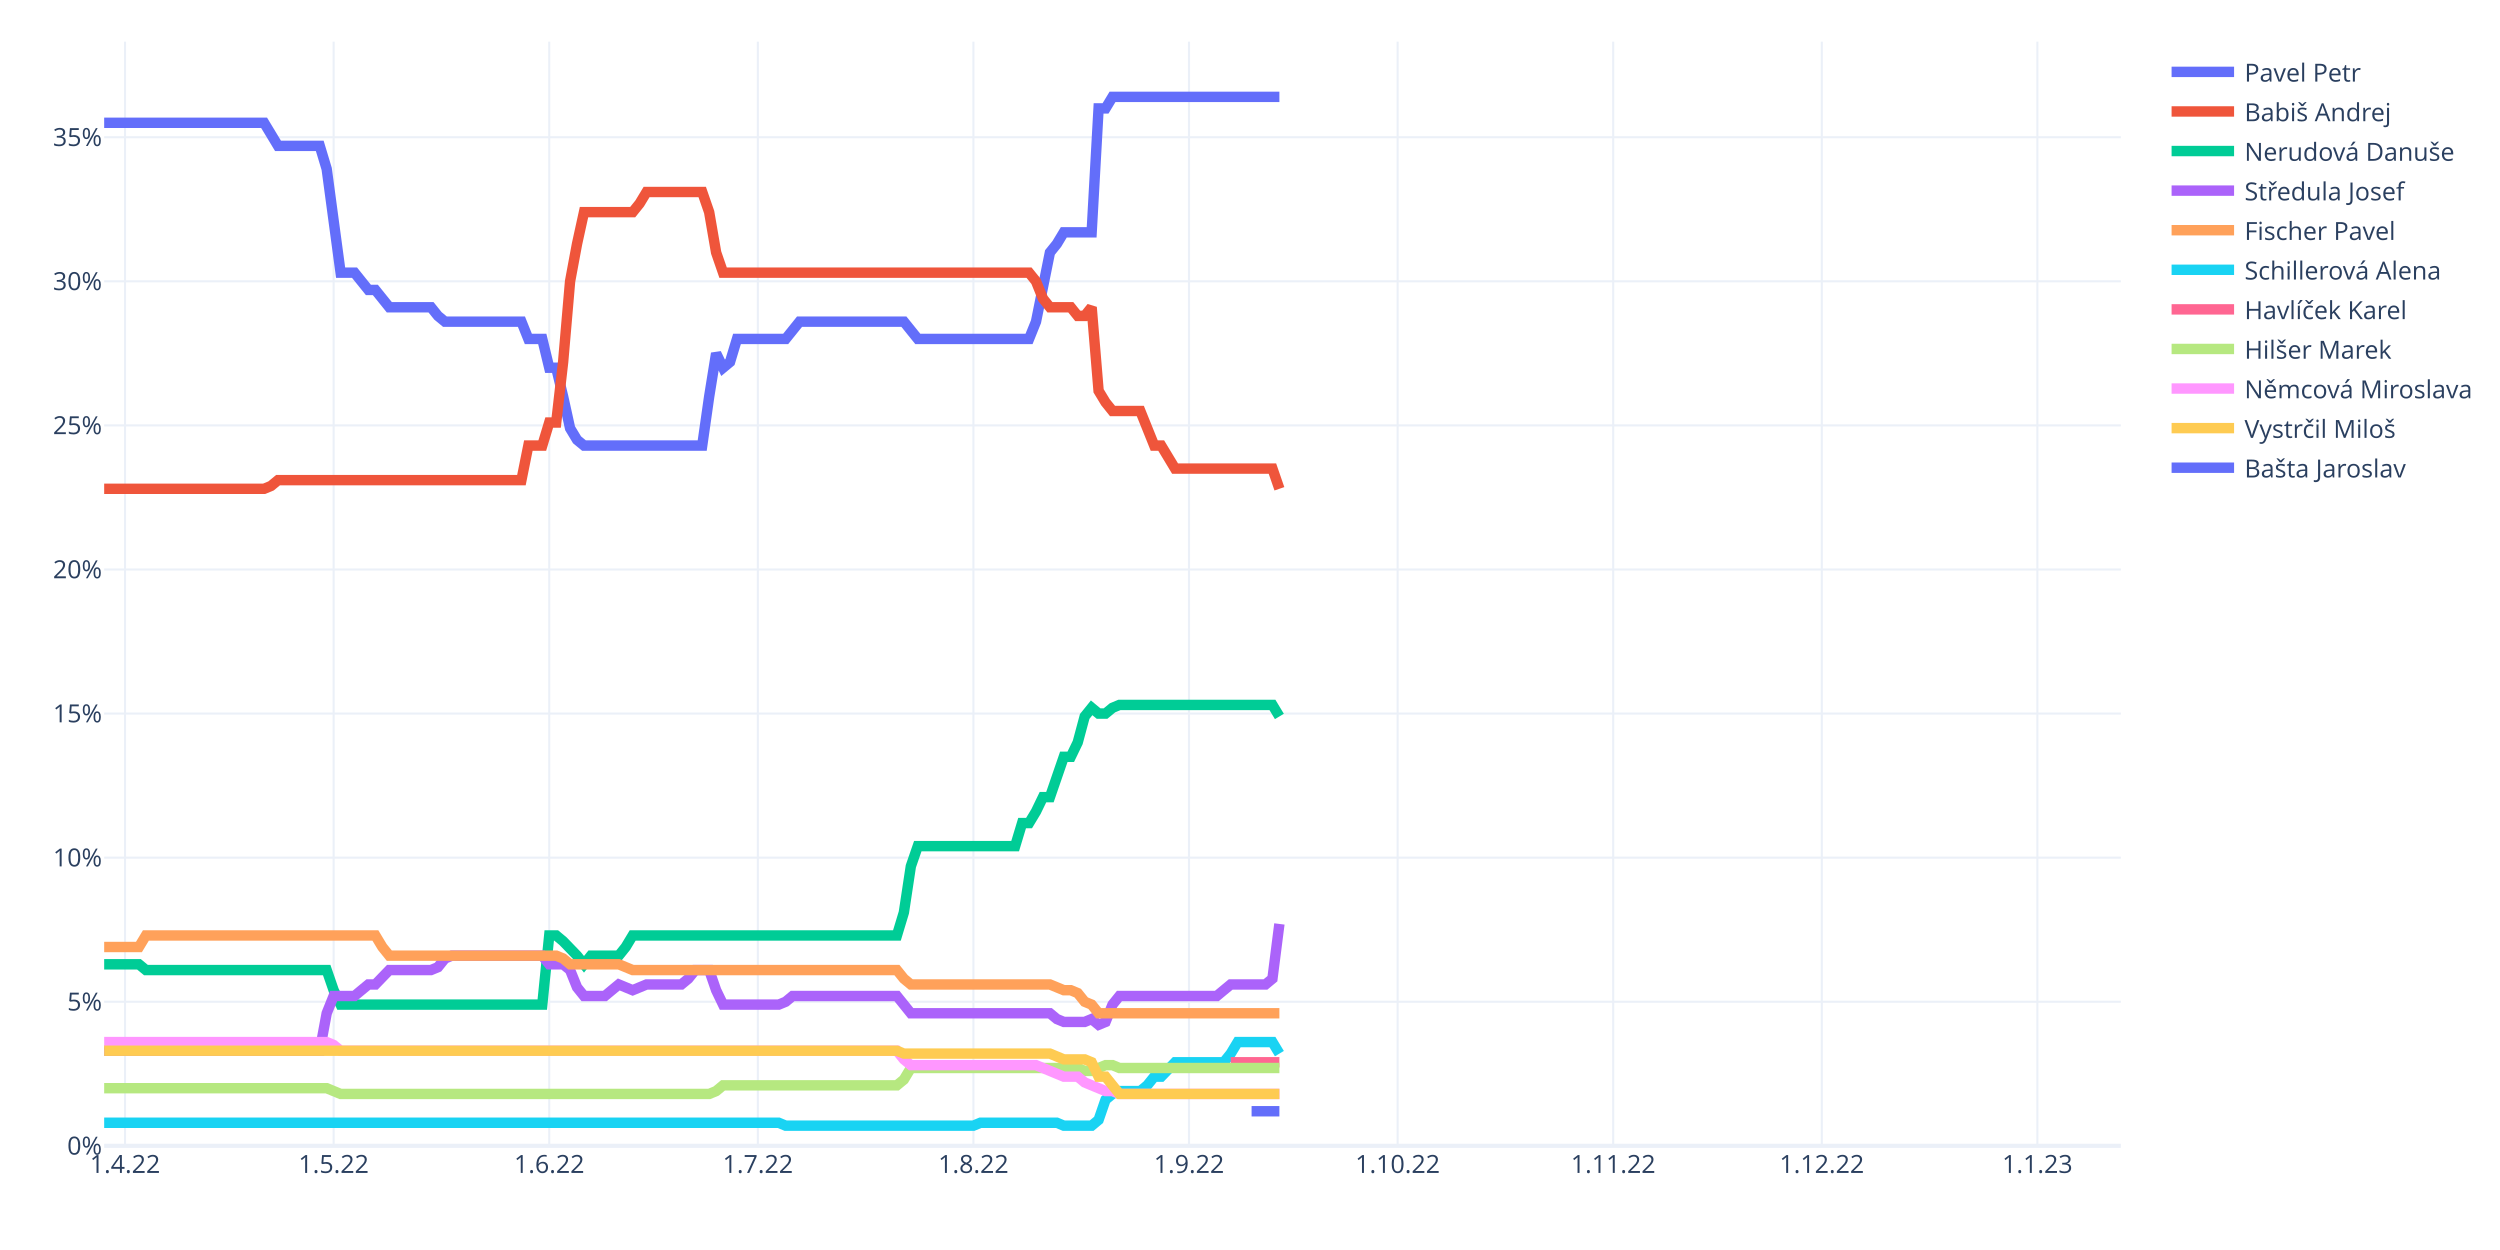
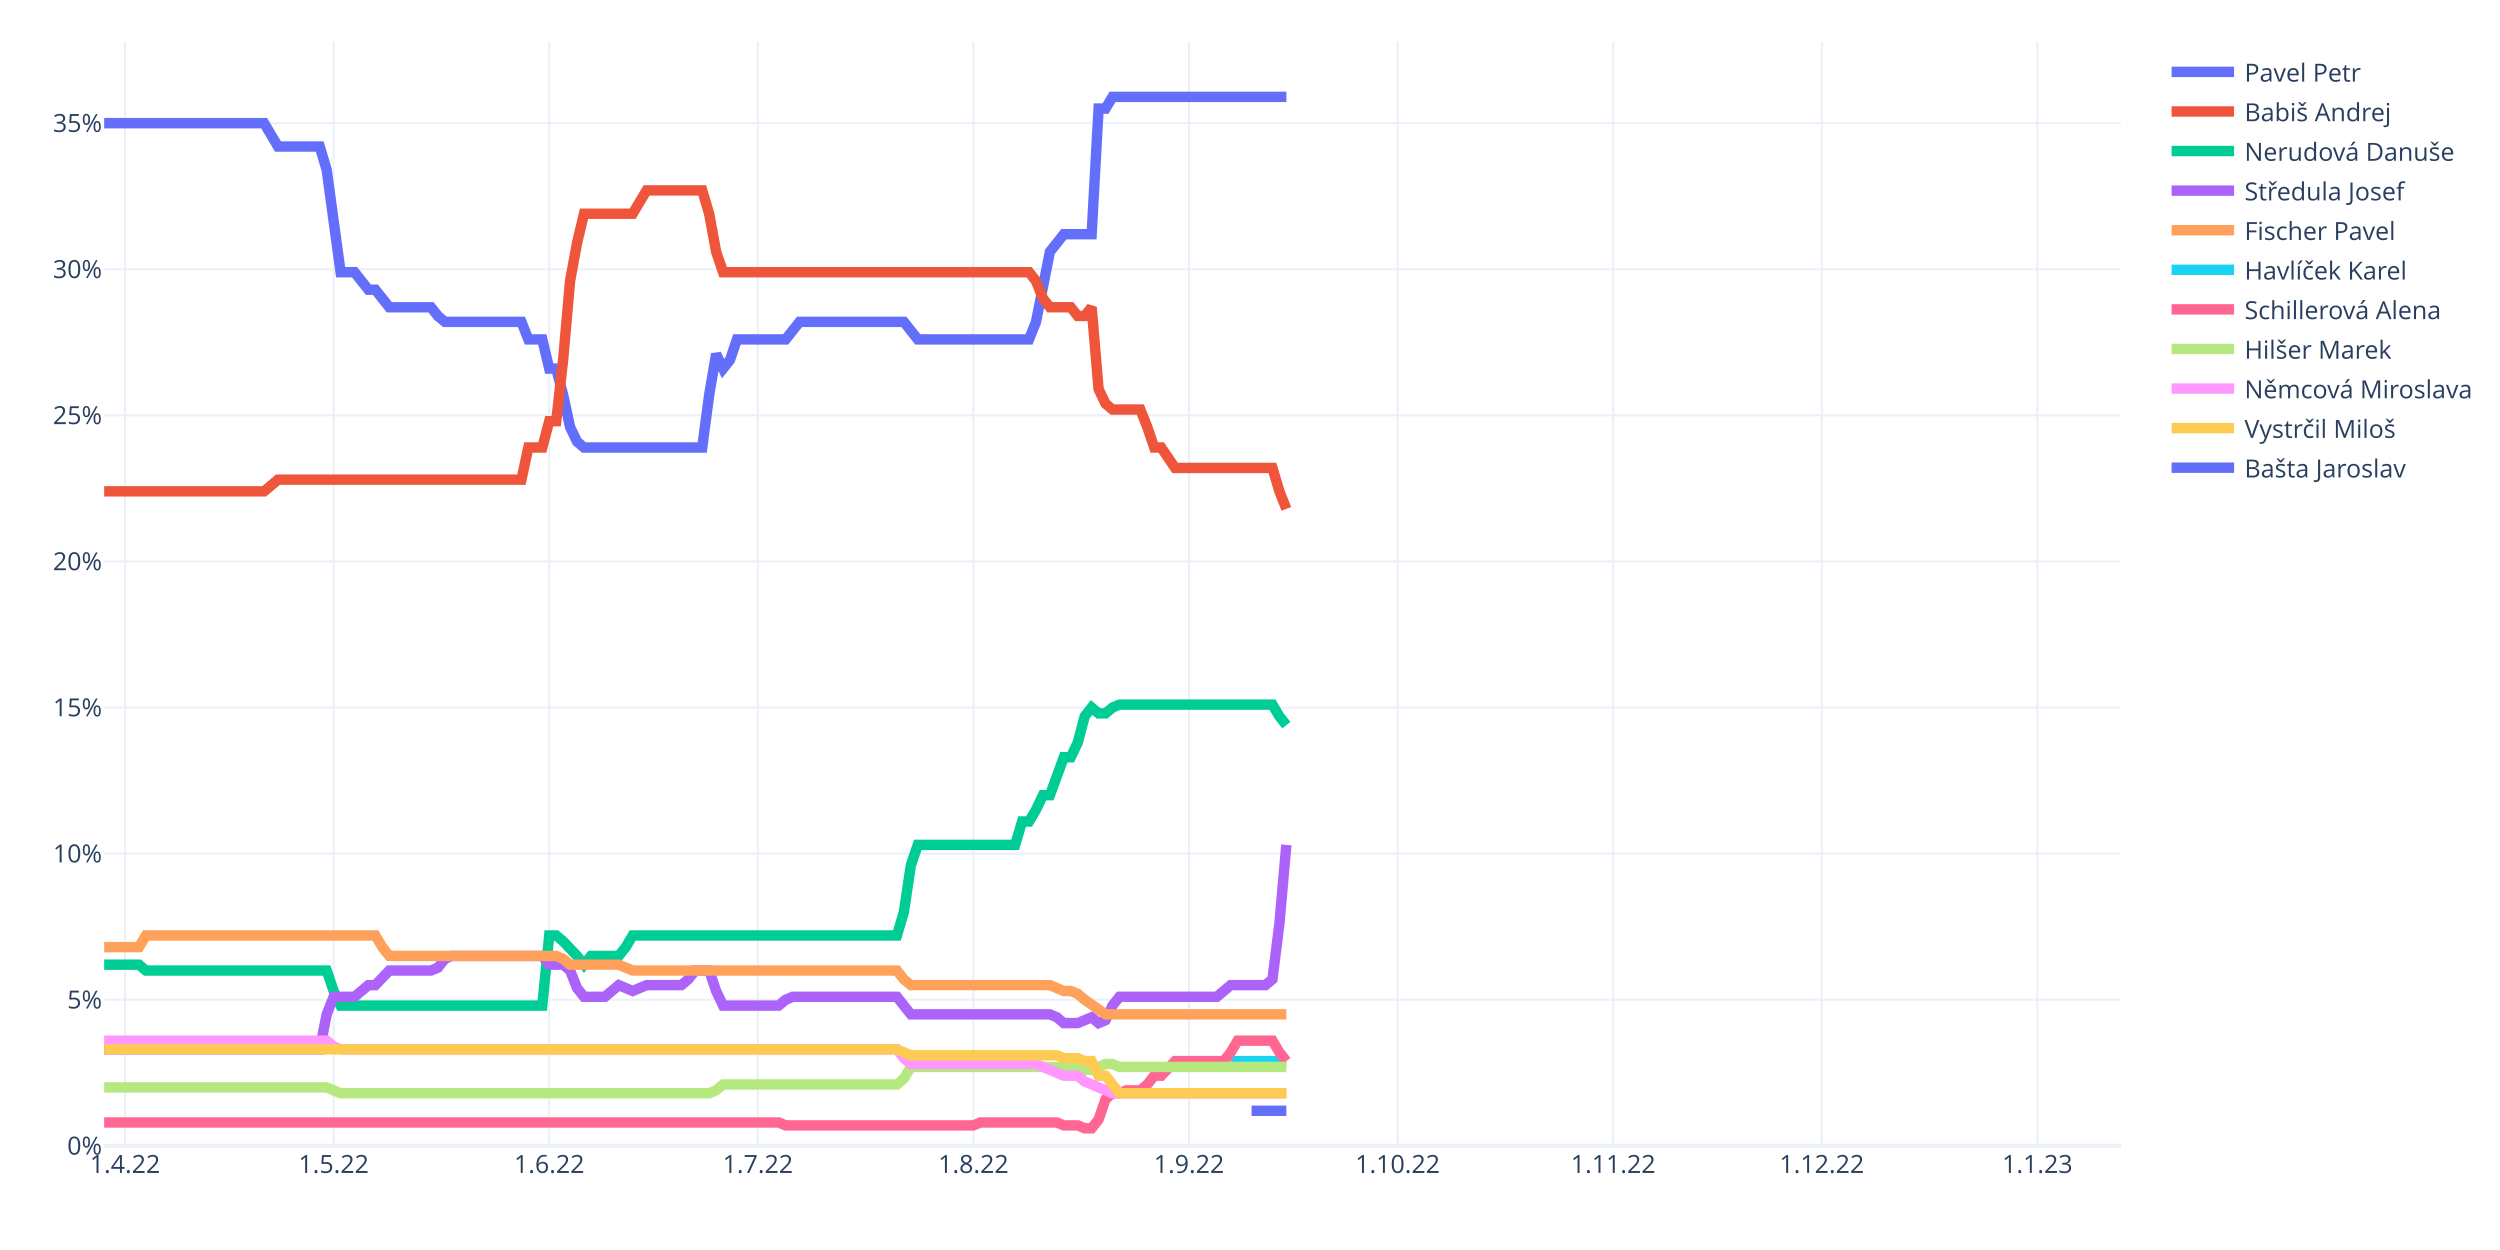
<svg xmlns="http://www.w3.org/2000/svg" class="main-svg" width="1200" height="600" style="" viewBox="0 0 1200 600">
  <rect x="0" y="0" width="1200" height="600" style="fill: rgb(255, 255, 255); fill-opacity: 1;" />
-   <defs id="defs-ff381e">
+   <defs id="defs-f994ec">
    <g class="clips">
-       <clipPath id="clipff381exyplot" class="plotclip">
+       <clipPath id="clipf994ecxyplot" class="plotclip">
        <rect width="968" height="530" />
      </clipPath>
-       <clipPath class="axesclip" id="clipff381ex">
+       <clipPath class="axesclip" id="clipf994ecx">
        <rect x="50" y="0" width="968" height="600" />
      </clipPath>
-       <clipPath class="axesclip" id="clipff381ey">
+       <clipPath class="axesclip" id="clipf994ecy">
        <rect x="0" y="20" width="1200" height="530" />
      </clipPath>
-       <clipPath class="axesclip" id="clipff381exy">
+       <clipPath class="axesclip" id="clipf994ecxy">
        <rect x="50" y="20" width="968" height="530" />
      </clipPath>
    </g>
    <g class="gradients" />
    <g class="patterns" />
  </defs>
  <g class="bglayer" />
  <g class="layer-below">
    <g class="imagelayer" />
    <g class="shapelayer" />
  </g>
  <g class="cartesianlayer">
    <g class="subplot xy">
      <g class="layer-subplot">
        <g class="shapelayer" />
        <g class="imagelayer" />
      </g>
      <g class="minor-gridlayer">
        <g class="x" />
        <g class="y" />
      </g>
      <g class="gridlayer">
        <g class="x">
          <path class="xgrid crisp" transform="translate(60.01,0)" d="M0,20v530" style="stroke: rgb(235, 240, 248); stroke-opacity: 1; stroke-width: 1px;" />
          <path class="xgrid crisp" transform="translate(160.15,0)" d="M0,20v530" style="stroke: rgb(235, 240, 248); stroke-opacity: 1; stroke-width: 1px;" />
          <path class="xgrid crisp" transform="translate(263.63,0)" d="M0,20v530" style="stroke: rgb(235, 240, 248); stroke-opacity: 1; stroke-width: 1px;" />
          <path class="xgrid crisp" transform="translate(363.77,0)" d="M0,20v530" style="stroke: rgb(235, 240, 248); stroke-opacity: 1; stroke-width: 1px;" />
          <path class="xgrid crisp" transform="translate(467.24,0)" d="M0,20v530" style="stroke: rgb(235, 240, 248); stroke-opacity: 1; stroke-width: 1px;" />
          <path class="xgrid crisp" transform="translate(570.72,0)" d="M0,20v530" style="stroke: rgb(235, 240, 248); stroke-opacity: 1; stroke-width: 1px;" />
          <path class="xgrid crisp" transform="translate(670.86,0)" d="M0,20v530" style="stroke: rgb(235, 240, 248); stroke-opacity: 1; stroke-width: 1px;" />
          <path class="xgrid crisp" transform="translate(774.33,0)" d="M0,20v530" style="stroke: rgb(235, 240, 248); stroke-opacity: 1; stroke-width: 1px;" />
          <path class="xgrid crisp" transform="translate(874.47,0)" d="M0,20v530" style="stroke: rgb(235, 240, 248); stroke-opacity: 1; stroke-width: 1px;" />
          <path class="xgrid crisp" transform="translate(977.94,0)" d="M0,20v530" style="stroke: rgb(235, 240, 248); stroke-opacity: 1; stroke-width: 1px;" />
        </g>
        <g class="y">
-           <path class="ygrid crisp" transform="translate(0,480.84)" d="M50,0h968" style="stroke: rgb(235, 240, 248); stroke-opacity: 1; stroke-width: 1px;" />
-           <path class="ygrid crisp" transform="translate(0,411.68)" d="M50,0h968" style="stroke: rgb(235, 240, 248); stroke-opacity: 1; stroke-width: 1px;" />
-           <path class="ygrid crisp" transform="translate(0,342.51)" d="M50,0h968" style="stroke: rgb(235, 240, 248); stroke-opacity: 1; stroke-width: 1px;" />
-           <path class="ygrid crisp" transform="translate(0,273.35)" d="M50,0h968" style="stroke: rgb(235, 240, 248); stroke-opacity: 1; stroke-width: 1px;" />
-           <path class="ygrid crisp" transform="translate(0,204.19)" d="M50,0h968" style="stroke: rgb(235, 240, 248); stroke-opacity: 1; stroke-width: 1px;" />
-           <path class="ygrid crisp" transform="translate(0,135.03)" d="M50,0h968" style="stroke: rgb(235, 240, 248); stroke-opacity: 1; stroke-width: 1px;" />
-           <path class="ygrid crisp" transform="translate(0,65.87)" d="M50,0h968" style="stroke: rgb(235, 240, 248); stroke-opacity: 1; stroke-width: 1px;" />
+           <path class="ygrid crisp" transform="translate(0,479.87)" d="M50,0h968" style="stroke: rgb(235, 240, 248); stroke-opacity: 1; stroke-width: 1px;" />
+           <path class="ygrid crisp" transform="translate(0,409.75)" d="M50,0h968" style="stroke: rgb(235, 240, 248); stroke-opacity: 1; stroke-width: 1px;" />
+           <path class="ygrid crisp" transform="translate(0,339.62)" d="M50,0h968" style="stroke: rgb(235, 240, 248); stroke-opacity: 1; stroke-width: 1px;" />
+           <path class="ygrid crisp" transform="translate(0,269.5)" d="M50,0h968" style="stroke: rgb(235, 240, 248); stroke-opacity: 1; stroke-width: 1px;" />
+           <path class="ygrid crisp" transform="translate(0,199.37)" d="M50,0h968" style="stroke: rgb(235, 240, 248); stroke-opacity: 1; stroke-width: 1px;" />
+           <path class="ygrid crisp" transform="translate(0,129.25)" d="M50,0h968" style="stroke: rgb(235, 240, 248); stroke-opacity: 1; stroke-width: 1px;" />
+           <path class="ygrid crisp" transform="translate(0,59.12)" d="M50,0h968" style="stroke: rgb(235, 240, 248); stroke-opacity: 1; stroke-width: 1px;" />
        </g>
      </g>
      <g class="zerolinelayer">
        <path class="yzl zl crisp" transform="translate(0,550)" d="M50,0h968" style="stroke: rgb(235, 240, 248); stroke-opacity: 1; stroke-width: 2px;" />
      </g>
      <path class="xlines-below" />
      <path class="ylines-below" />
      <g class="overlines-below" />
      <g class="xaxislayer-below" />
      <g class="yaxislayer-below" />
      <g class="overaxes-below" />
-       <g class="plot" transform="translate(50,20)" clip-path="url(#clipff381exyplot)">
+       <g class="plot" transform="translate(50,20)" clip-path="url(#clipf994ecxyplot)">
        <g class="scatterlayer mlayer">
-           <g class="trace scatter trace1ec3e5" style="stroke-miterlimit: 2; opacity: 1;">
-             <g class="fills" />
-             <g class="errorbars" />
-             <g class="lines">
-               <path class="js-line" d="M0,38.95L76.77,38.95L80.11,44.48L83.45,50.02L86.79,50.02L103.48,50.02L106.81,61.08L113.49,110.88L116.83,110.88L120.17,110.88L123.5,115.03L126.84,119.18L130.18,119.18L136.86,127.48L140.19,127.48L156.88,127.48L160.22,131.63L163.56,134.39L166.9,134.39L200.28,134.39L203.61,142.69L210.29,142.69L213.63,156.52L216.97,156.52L220.3,170.36L223.64,185.57L226.98,191.11L230.32,193.87L233.66,193.87L287.06,193.87L290.4,170.36L293.74,149.61L297.08,156.52L300.41,153.76L303.75,142.69L327.12,142.69L330.46,138.54L333.79,134.39L337.13,134.39L383.86,134.39L387.2,138.54L390.54,142.69L393.88,142.69L443.94,142.69L447.28,134.39L453.96,101.2L457.3,97.05L460.63,91.51L463.97,91.51L473.99,91.51L477.32,32.03L480.66,32.03L484,26.5L564.11,26.5" style="vector-effect: non-scaling-stroke; fill: none; stroke: rgb(99, 110, 250); stroke-opacity: 1; stroke-width: 5px; opacity: 1;" />
-             </g>
-             <g class="points" />
-             <g class="text" />
-           </g>
-           <g class="trace scatter traced982cd" style="stroke-miterlimit: 2; opacity: 1;">
-             <g class="fills" />
-             <g class="errorbars" />
-             <g class="lines">
-               <path class="js-line" d="M0,214.62L76.77,214.62L80.11,213.24L83.45,210.47L86.79,210.47L200.28,210.47L203.61,193.87L210.29,193.87L213.63,182.81L216.97,182.81L220.3,153.76L223.64,115.03L226.98,97.05L230.32,81.83L233.66,81.83L253.68,81.83L257.02,77.68L260.36,72.15L263.7,72.15L287.06,72.15L290.4,81.83L293.74,101.2L297.08,110.88L443.94,110.88L447.28,115.03L450.62,123.33L453.96,127.48L463.97,127.48L467.31,131.63L470.65,131.63L473.99,127.48L477.32,167.59L480.66,173.12L484,177.27L487.34,177.27L497.35,177.27L500.69,185.57L504.03,193.87L507.37,193.87L514.04,204.94L517.38,204.94L560.77,204.94L564.11,214.62" style="vector-effect: non-scaling-stroke; fill: none; stroke: rgb(239, 85, 59); stroke-opacity: 1; stroke-width: 5px; opacity: 1;" />
-             </g>
-             <g class="points" />
-             <g class="text" />
-           </g>
-           <g class="trace scatter trace64f66b" style="stroke-miterlimit: 2; opacity: 1;">
-             <g class="fills" />
-             <g class="errorbars" />
-             <g class="lines">
-               <path class="js-line" d="M0,442.86L16.69,442.86L20.03,445.62L106.81,445.62L110.15,455.3L113.49,462.22L116.83,462.22L210.29,462.22L213.63,429.02L216.97,429.02L220.3,431.79L226.98,438.71L230.32,442.86L233.66,438.71L236.99,438.71L247.01,438.71L250.34,434.56L253.68,429.02L257.02,429.02L380.52,429.02L383.86,417.96L387.2,395.83L390.54,386.14L437.27,386.14L440.61,375.08L443.94,375.08L447.28,369.54L450.62,362.63L453.96,362.63L460.63,343.26L463.97,343.26L467.31,336.35L470.65,323.9L473.99,319.75L477.32,322.51L480.66,322.51L484,319.75L487.34,318.36L490.68,318.36L560.77,318.36L564.11,323.9" style="vector-effect: non-scaling-stroke; fill: none; stroke: rgb(0, 204, 150); stroke-opacity: 1; stroke-width: 5px; opacity: 1;" />
-             </g>
-             <g class="points" />
-             <g class="text" />
-           </g>
-           <g class="trace scatter traceab775c" style="stroke-miterlimit: 2; opacity: 1;">
-             <g class="fills" />
-             <g class="errorbars" />
-             <g class="lines">
-               <path class="js-line" d="M0,484.35L103.48,484.35L106.81,466.37L110.15,458.07L113.49,458.07L120.17,458.07L123.5,455.3L126.84,452.54L130.18,452.54L136.86,445.62L140.19,445.62L156.88,445.62L160.22,444.24L163.56,440.09L166.9,438.71L210.29,438.71L213.63,442.86L220.3,442.86L223.64,445.62L226.98,453.92L230.32,458.07L240.33,458.07L243.67,455.3L247.01,452.54L250.34,453.92L253.68,455.3L257.02,453.92L260.36,452.54L263.7,452.54L277.05,452.54L280.39,449.77L283.72,445.62L287.06,445.62L290.4,445.62L293.74,455.3L297.08,462.22L300.41,462.22L323.78,462.22L327.12,460.84L330.46,458.07L333.79,458.07L380.52,458.07L383.86,462.22L387.2,466.37L390.54,466.37L453.96,466.37L457.3,469.14L460.63,470.52L463.97,470.52L470.65,470.52L473.99,469.14L477.32,471.9L480.66,470.52L484,462.22L487.34,458.07L534.07,458.07L537.41,455.3L540.74,452.54L544.08,452.54L557.43,452.54L560.77,449.77L564.11,423.49" style="vector-effect: non-scaling-stroke; fill: none; stroke: rgb(171, 99, 250); stroke-opacity: 1; stroke-width: 5px; opacity: 1;" />
-             </g>
-             <g class="points" />
-             <g class="text" />
-           </g>
-           <g class="trace scatter trace17cedc" style="stroke-miterlimit: 2; opacity: 1;">
-             <g class="fills" />
-             <g class="errorbars" />
-             <g class="lines">
-               <path class="js-line" d="M0,434.56L16.69,434.56L20.03,429.02L130.18,429.02L133.52,434.56L136.86,438.71L140.19,438.71L216.97,438.71L220.3,440.09L223.64,442.86L226.98,442.86L247.01,442.86L250.34,444.24L253.68,445.62L257.02,445.62L380.52,445.62L383.86,449.77L387.2,452.54L390.54,452.54L453.96,452.54L457.3,453.92L460.63,455.3L463.97,455.3L467.31,456.69L470.65,460.84L473.99,462.22L477.32,466.37L564.11,466.37" style="vector-effect: non-scaling-stroke; fill: none; stroke: rgb(255, 161, 90); stroke-opacity: 1; stroke-width: 5px; opacity: 1;" />
-             </g>
-             <g class="points" />
-             <g class="text" />
-           </g>
-           <g class="trace scatter trace65a609" style="stroke-miterlimit: 2; opacity: 1;">
-             <g class="fills" />
-             <g class="errorbars" />
-             <g class="lines">
-               <path class="js-line" d="M0,518.93L323.78,518.93L327.12,520.32L417.24,520.32L420.58,518.93L457.3,518.93L460.63,520.32L473.99,520.32L477.32,517.55L480.66,507.87L484,505.1L487.34,503.72L490.68,503.72L497.35,503.72L500.69,500.95L504.03,496.8L507.37,496.8L514.04,489.89L517.38,489.89L537.41,489.89L540.74,485.74L544.08,480.2L547.42,480.2L560.77,480.2L564.11,485.74" style="vector-effect: non-scaling-stroke; fill: none; stroke: rgb(25, 211, 243); stroke-opacity: 1; stroke-width: 5px; opacity: 1;" />
-             </g>
-             <g class="points" />
-             <g class="text" />
-           </g>
-           <g class="trace scatter traced1f94e" style="stroke-miterlimit: 2; opacity: 1;">
-             <g class="fills" />
-             <g class="errorbars" />
-             <g class="lines">
-               <path class="js-line" d="M540.74,489.89L564.11,489.89" style="vector-effect: non-scaling-stroke; fill: none; stroke: rgb(255, 102, 146); stroke-opacity: 1; stroke-width: 5px; opacity: 1;" />
-             </g>
-             <g class="points" />
-             <g class="text" />
-           </g>
-           <g class="trace scatter traceefbba4" style="stroke-miterlimit: 2; opacity: 1;">
-             <g class="fills" />
-             <g class="errorbars" />
-             <g class="lines">
-               <path class="js-line" d="M0,502.34L106.81,502.34L110.15,503.72L113.49,505.1L116.83,505.1L290.4,505.1L293.74,503.72L297.08,500.95L300.41,500.95L380.52,500.95L383.86,498.19L387.2,492.65L390.54,492.65L467.31,492.65L470.65,494.04L473.99,494.04L477.32,492.65L480.66,491.27L484,491.27L487.34,492.65L490.68,492.65L564.11,492.65" style="vector-effect: non-scaling-stroke; fill: none; stroke: rgb(182, 232, 128); stroke-opacity: 1; stroke-width: 5px; opacity: 1;" />
-             </g>
-             <g class="points" />
-             <g class="text" />
-           </g>
-           <g class="trace scatter trace748f3e" style="stroke-miterlimit: 2; opacity: 1;">
-             <g class="fills" />
-             <g class="errorbars" />
-             <g class="lines">
-               <path class="js-line" d="M0,480.2L106.81,480.2L110.15,481.59L113.49,484.35L116.83,484.35L380.52,484.35L383.86,488.5L387.2,491.27L390.54,491.27L447.28,491.27L450.62,492.65L460.63,496.8L463.97,496.8L467.31,496.8L470.65,499.57L480.66,503.72L484,503.72L487.34,505.1L490.68,505.1L564.11,505.1" style="vector-effect: non-scaling-stroke; fill: none; stroke: rgb(255, 151, 255); stroke-opacity: 1; stroke-width: 5px; opacity: 1;" />
-             </g>
-             <g class="points" />
-             <g class="text" />
-           </g>
-           <g class="trace scatter traced62ce8" style="stroke-miterlimit: 2; opacity: 1;">
-             <g class="fills" />
-             <g class="errorbars" />
-             <g class="lines">
-               <path class="js-line" d="M0,484.35L380.52,484.35L383.86,485.74L453.96,485.74L457.3,487.12L460.63,488.5L463.97,488.5L470.65,488.5L473.99,489.89L477.32,496.8L480.66,496.8L487.34,505.1L490.68,505.1L564.11,505.1" style="vector-effect: non-scaling-stroke; fill: none; stroke: rgb(254, 203, 82); stroke-opacity: 1; stroke-width: 5px; opacity: 1;" />
-             </g>
-             <g class="points" />
-             <g class="text" />
-           </g>
-           <g class="trace scatter trace9a7d80" style="stroke-miterlimit: 2; opacity: 1;">
-             <g class="fills" />
-             <g class="errorbars" />
-             <g class="lines">
-               <path class="js-line" d="M550.76,513.4L564.11,513.4" style="vector-effect: non-scaling-stroke; fill: none; stroke: rgb(99, 110, 250); stroke-opacity: 1; stroke-width: 5px; opacity: 1;" />
+           <g class="trace scatter trace08afc5" style="stroke-miterlimit: 2; opacity: 1;">
+             <g class="fills" />
+             <g class="errorbars" />
+             <g class="lines">
+               <path class="js-line" d="M0,39.12L76.77,39.12L80.11,44.73L83.45,50.34L86.79,50.34L103.48,50.34L106.81,61.56L113.49,110.65L116.83,110.65L120.17,110.65L123.5,114.86L126.84,119.07L130.18,119.07L136.86,127.48L140.19,127.48L156.88,127.48L160.22,131.69L163.56,134.49L166.9,134.49L200.28,134.49L203.61,142.91L210.29,142.91L213.63,156.93L216.97,156.93L220.3,169.56L223.64,184.98L226.98,192L230.32,194.8L233.66,194.8L287.06,194.8L290.4,169.56L293.74,149.92L297.08,156.93L300.41,152.73L303.75,142.91L327.12,142.91L330.46,138.7L333.79,134.49L337.13,134.49L383.86,134.49L387.2,138.7L390.54,142.91L393.88,142.91L443.94,142.91L447.28,134.49L453.96,100.83L457.3,96.63L460.63,92.42L463.97,92.42L473.99,92.42L477.32,32.11L480.66,32.11L484,26.5L567.45,26.5" style="vector-effect: non-scaling-stroke; fill: none; stroke: rgb(99, 110, 250); stroke-opacity: 1; stroke-width: 5px; opacity: 1;" />
+             </g>
+             <g class="points" />
+             <g class="text" />
+           </g>
+           <g class="trace scatter traceb09aa4" style="stroke-miterlimit: 2; opacity: 1;">
+             <g class="fills" />
+             <g class="errorbars" />
+             <g class="lines">
+               <path class="js-line" d="M0,215.84L76.77,215.84L80.11,213.03L83.45,210.23L86.79,210.23L200.28,210.23L203.61,194.8L210.29,194.8L213.63,182.18L216.97,182.18L220.3,152.73L223.64,114.86L226.98,96.63L230.32,82.6L233.66,82.6L253.68,82.6L257.02,76.99L260.36,71.38L263.7,71.38L287.06,71.38L290.4,82.6L293.74,100.83L297.08,110.65L443.94,110.65L447.28,114.86L450.62,123.27L453.96,127.48L463.97,127.48L467.31,131.69L470.65,131.69L473.99,127.48L477.32,166.75L480.66,173.76L484,176.57L487.34,176.57L497.35,176.57L500.69,184.98L504.03,194.8L507.37,194.8L514.04,204.62L517.38,204.62L560.77,204.62L564.11,215.84L567.45,224.25" style="vector-effect: non-scaling-stroke; fill: none; stroke: rgb(239, 85, 59); stroke-opacity: 1; stroke-width: 5px; opacity: 1;" />
+             </g>
+             <g class="points" />
+             <g class="text" />
+           </g>
+           <g class="trace scatter trace5af742" style="stroke-miterlimit: 2; opacity: 1;">
+             <g class="fills" />
+             <g class="errorbars" />
+             <g class="lines">
+               <path class="js-line" d="M0,443.04L16.69,443.04L20.03,445.85L106.81,445.85L110.15,455.67L113.49,462.68L116.83,462.68L210.29,462.68L213.63,429.02L216.97,429.02L220.3,431.82L226.98,438.84L230.32,443.04L233.66,438.84L236.99,438.84L247.01,438.84L250.34,434.63L253.68,429.02L257.02,429.02L380.52,429.02L383.86,417.8L387.2,395.36L390.54,385.54L437.27,385.54L440.61,374.32L443.94,374.32L447.28,368.71L450.62,361.7L453.96,361.7L460.63,343.47L463.97,343.47L467.31,336.45L470.65,323.83L473.99,319.62L477.32,322.43L480.66,322.43L484,319.62L487.34,318.22L490.68,318.22L560.77,318.22L564.11,323.83L567.45,328.04" style="vector-effect: non-scaling-stroke; fill: none; stroke: rgb(0, 204, 150); stroke-opacity: 1; stroke-width: 5px; opacity: 1;" />
+             </g>
+             <g class="points" />
+             <g class="text" />
+           </g>
+           <g class="trace scatter trace0a2c9a" style="stroke-miterlimit: 2; opacity: 1;">
+             <g class="fills" />
+             <g class="errorbars" />
+             <g class="lines">
+               <path class="js-line" d="M0,483.72L103.48,483.72L106.81,466.89L110.15,458.47L113.49,458.47L120.17,458.47L123.5,455.67L126.84,452.86L130.18,452.86L136.86,445.85L140.19,445.85L156.88,445.85L160.22,444.45L163.56,440.24L166.9,438.84L210.29,438.84L213.63,443.04L220.3,443.04L223.64,445.85L226.98,454.26L230.32,458.47L240.33,458.47L243.67,455.67L247.01,452.86L250.34,454.26L253.68,455.67L257.02,454.26L260.36,452.86L263.7,452.86L277.05,452.86L280.39,450.06L283.72,445.85L287.06,445.85L290.4,445.85L293.74,455.67L297.08,462.68L300.41,462.68L323.78,462.68L327.12,459.87L330.46,458.47L333.79,458.47L380.52,458.47L383.86,462.68L387.2,466.89L390.54,466.89L453.96,466.89L457.3,468.29L460.63,471.09L463.97,471.09L467.31,471.09L470.65,469.69L473.99,468.29L477.32,471.09L480.66,469.69L484,462.68L487.34,458.47L490.68,458.47L534.07,458.47L537.41,455.67L540.74,452.86L544.08,452.86L557.43,452.86L560.77,450.06L564.11,423.41L567.45,385.54" style="vector-effect: non-scaling-stroke; fill: none; stroke: rgb(171, 99, 250); stroke-opacity: 1; stroke-width: 5px; opacity: 1;" />
+             </g>
+             <g class="points" />
+             <g class="text" />
+           </g>
+           <g class="trace scatter trace3999e2" style="stroke-miterlimit: 2; opacity: 1;">
+             <g class="fills" />
+             <g class="errorbars" />
+             <g class="lines">
+               <path class="js-line" d="M0,434.63L16.69,434.63L20.03,429.02L130.18,429.02L133.52,434.63L136.86,438.84L140.19,438.84L216.97,438.84L220.3,440.24L223.64,443.04L226.98,443.04L247.01,443.04L250.34,444.45L253.68,445.85L257.02,445.85L380.52,445.85L383.86,450.06L387.2,452.86L390.54,452.86L453.96,452.86L457.3,454.26L460.63,455.67L463.97,455.67L467.31,457.07L470.65,459.87L480.66,466.89L484,466.89L567.45,466.89" style="vector-effect: non-scaling-stroke; fill: none; stroke: rgb(255, 161, 90); stroke-opacity: 1; stroke-width: 5px; opacity: 1;" />
+             </g>
+             <g class="points" />
+             <g class="text" />
+           </g>
+           <g class="trace scatter trace817f44" style="stroke-miterlimit: 2; opacity: 1;">
+             <g class="fills" />
+             <g class="errorbars" />
+             <g class="lines">
+               <path class="js-line" d="M540.74,489.33L567.45,489.33" style="vector-effect: non-scaling-stroke; fill: none; stroke: rgb(25, 211, 243); stroke-opacity: 1; stroke-width: 5px; opacity: 1;" />
+             </g>
+             <g class="points" />
+             <g class="text" />
+           </g>
+           <g class="trace scatter tracedde955" style="stroke-miterlimit: 2; opacity: 1;">
+             <g class="fills" />
+             <g class="errorbars" />
+             <g class="lines">
+               <path class="js-line" d="M0,518.78L323.78,518.78L327.12,520.18L417.24,520.18L420.58,518.78L457.3,518.78L460.63,520.18L467.31,520.18L470.65,521.58L473.99,521.58L477.32,517.38L480.66,507.56L484,504.75L487.34,504.75L490.68,503.35L497.35,503.35L500.69,500.55L504.03,496.34L507.37,496.34L514.04,489.33L517.38,489.33L537.41,489.33L540.74,485.12L544.08,479.51L547.42,479.51L560.77,479.51L564.11,485.12L567.45,489.33" style="vector-effect: non-scaling-stroke; fill: none; stroke: rgb(255, 102, 146); stroke-opacity: 1; stroke-width: 5px; opacity: 1;" />
+             </g>
+             <g class="points" />
+             <g class="text" />
+           </g>
+           <g class="trace scatter tracea66d31" style="stroke-miterlimit: 2; opacity: 1;">
+             <g class="fills" />
+             <g class="errorbars" />
+             <g class="lines">
+               <path class="js-line" d="M0,501.95L106.81,501.95L110.15,503.35L113.49,504.75L116.83,504.75L290.4,504.75L293.74,503.35L297.08,500.55L300.41,500.55L380.52,500.55L383.86,497.74L387.2,492.13L390.54,492.13L467.31,492.13L470.65,493.53L473.99,493.53L477.32,492.13L480.66,490.73L484,490.73L487.34,492.13L490.68,492.13L567.45,492.13" style="vector-effect: non-scaling-stroke; fill: none; stroke: rgb(182, 232, 128); stroke-opacity: 1; stroke-width: 5px; opacity: 1;" />
+             </g>
+             <g class="points" />
+             <g class="text" />
+           </g>
+           <g class="trace scatter trace971505" style="stroke-miterlimit: 2; opacity: 1;">
+             <g class="fills" />
+             <g class="errorbars" />
+             <g class="lines">
+               <path class="js-line" d="M0,479.51L106.81,479.51L110.15,482.31L113.49,483.72L116.83,483.72L380.52,483.72L383.86,487.92L387.2,490.73L390.54,490.73L447.28,490.73L450.62,492.13L460.63,496.34L463.97,496.34L467.31,496.34L470.65,499.14L484,504.75L487.34,504.75L567.45,504.75" style="vector-effect: non-scaling-stroke; fill: none; stroke: rgb(255, 151, 255); stroke-opacity: 1; stroke-width: 5px; opacity: 1;" />
+             </g>
+             <g class="points" />
+             <g class="text" />
+           </g>
+           <g class="trace scatter traced55c9d" style="stroke-miterlimit: 2; opacity: 1;">
+             <g class="fills" />
+             <g class="errorbars" />
+             <g class="lines">
+               <path class="js-line" d="M0,483.72L380.52,483.72L383.86,485.12L387.2,486.52L390.54,486.52L457.3,486.52L460.63,487.92L467.31,487.92L470.65,489.33L473.99,489.33L477.32,496.34L480.66,496.34L484,500.55L487.34,504.75L490.68,504.75L567.45,504.75" style="vector-effect: non-scaling-stroke; fill: none; stroke: rgb(254, 203, 82); stroke-opacity: 1; stroke-width: 5px; opacity: 1;" />
+             </g>
+             <g class="points" />
+             <g class="text" />
+           </g>
+           <g class="trace scatter tracec039c7" style="stroke-miterlimit: 2; opacity: 1;">
+             <g class="fills" />
+             <g class="errorbars" />
+             <g class="lines">
+               <path class="js-line" d="M550.76,513.17L567.45,513.17" style="vector-effect: non-scaling-stroke; fill: none; stroke: rgb(99, 110, 250); stroke-opacity: 1; stroke-width: 5px; opacity: 1;" />
            </g>
            <g class="points" />
            <g class="text" />
          </g>
        </g>
      </g>
      <g class="overplot" />
      <path class="xlines-above crisp" d="M0,0" style="fill: none;" />
      <path class="ylines-above crisp" d="M0,0" style="fill: none;" />
      <g class="overlines-above" />
      <g class="xaxislayer-above">
        <g class="xtick">
          <text text-anchor="middle" x="0" y="563" transform="translate(60.01,0)" style="font-family: 'Open Sans', verdana, arial, sans-serif; font-size: 12px; fill: rgb(42, 63, 95); fill-opacity: 1; white-space: pre; opacity: 1;">1.4.22</text>
        </g>
        <g class="xtick">
          <text text-anchor="middle" x="0" y="563" style="font-family: 'Open Sans', verdana, arial, sans-serif; font-size: 12px; fill: rgb(42, 63, 95); fill-opacity: 1; white-space: pre; opacity: 1;" transform="translate(160.15,0)">1.5.22</text>
        </g>
        <g class="xtick">
          <text text-anchor="middle" x="0" y="563" style="font-family: 'Open Sans', verdana, arial, sans-serif; font-size: 12px; fill: rgb(42, 63, 95); fill-opacity: 1; white-space: pre; opacity: 1;" transform="translate(263.63,0)">1.6.22</text>
        </g>
        <g class="xtick">
          <text text-anchor="middle" x="0" y="563" style="font-family: 'Open Sans', verdana, arial, sans-serif; font-size: 12px; fill: rgb(42, 63, 95); fill-opacity: 1; white-space: pre; opacity: 1;" transform="translate(363.77,0)">1.7.22</text>
        </g>
        <g class="xtick">
          <text text-anchor="middle" x="0" y="563" style="font-family: 'Open Sans', verdana, arial, sans-serif; font-size: 12px; fill: rgb(42, 63, 95); fill-opacity: 1; white-space: pre; opacity: 1;" transform="translate(467.24,0)">1.8.22</text>
        </g>
        <g class="xtick">
          <text text-anchor="middle" x="0" y="563" style="font-family: 'Open Sans', verdana, arial, sans-serif; font-size: 12px; fill: rgb(42, 63, 95); fill-opacity: 1; white-space: pre; opacity: 1;" transform="translate(570.72,0)">1.9.22</text>
        </g>
        <g class="xtick">
          <text text-anchor="middle" x="0" y="563" style="font-family: 'Open Sans', verdana, arial, sans-serif; font-size: 12px; fill: rgb(42, 63, 95); fill-opacity: 1; white-space: pre; opacity: 1;" transform="translate(670.86,0)">1.10.22</text>
        </g>
        <g class="xtick">
          <text text-anchor="middle" x="0" y="563" style="font-family: 'Open Sans', verdana, arial, sans-serif; font-size: 12px; fill: rgb(42, 63, 95); fill-opacity: 1; white-space: pre; opacity: 1;" transform="translate(774.33,0)">1.11.22</text>
        </g>
        <g class="xtick">
          <text text-anchor="middle" x="0" y="563" style="font-family: 'Open Sans', verdana, arial, sans-serif; font-size: 12px; fill: rgb(42, 63, 95); fill-opacity: 1; white-space: pre; opacity: 1;" transform="translate(874.47,0)">1.12.22</text>
        </g>
        <g class="xtick">
          <text text-anchor="middle" x="0" y="563" style="font-family: 'Open Sans', verdana, arial, sans-serif; font-size: 12px; fill: rgb(42, 63, 95); fill-opacity: 1; white-space: pre; opacity: 1;" transform="translate(977.94,0)">1.1.23</text>
        </g>
      </g>
      <g class="yaxislayer-above">
        <g class="ytick">
          <text text-anchor="end" x="49" y="4.2" transform="translate(0,550)" style="font-family: 'Open Sans', verdana, arial, sans-serif; font-size: 12px; fill: rgb(42, 63, 95); fill-opacity: 1; white-space: pre; opacity: 1;">0%</text>
        </g>
        <g class="ytick">
-           <text text-anchor="end" x="49" y="4.2" style="font-family: 'Open Sans', verdana, arial, sans-serif; font-size: 12px; fill: rgb(42, 63, 95); fill-opacity: 1; white-space: pre; opacity: 1;" transform="translate(0,480.84)">5%</text>
-         </g>
-         <g class="ytick">
-           <text text-anchor="end" x="49" y="4.2" style="font-family: 'Open Sans', verdana, arial, sans-serif; font-size: 12px; fill: rgb(42, 63, 95); fill-opacity: 1; white-space: pre; opacity: 1;" transform="translate(0,411.68)">10%</text>
-         </g>
-         <g class="ytick">
-           <text text-anchor="end" x="49" y="4.2" style="font-family: 'Open Sans', verdana, arial, sans-serif; font-size: 12px; fill: rgb(42, 63, 95); fill-opacity: 1; white-space: pre; opacity: 1;" transform="translate(0,342.51)">15%</text>
-         </g>
-         <g class="ytick">
-           <text text-anchor="end" x="49" y="4.2" style="font-family: 'Open Sans', verdana, arial, sans-serif; font-size: 12px; fill: rgb(42, 63, 95); fill-opacity: 1; white-space: pre; opacity: 1;" transform="translate(0,273.35)">20%</text>
-         </g>
-         <g class="ytick">
-           <text text-anchor="end" x="49" y="4.2" style="font-family: 'Open Sans', verdana, arial, sans-serif; font-size: 12px; fill: rgb(42, 63, 95); fill-opacity: 1; white-space: pre; opacity: 1;" transform="translate(0,204.19)">25%</text>
-         </g>
-         <g class="ytick">
-           <text text-anchor="end" x="49" y="4.2" style="font-family: 'Open Sans', verdana, arial, sans-serif; font-size: 12px; fill: rgb(42, 63, 95); fill-opacity: 1; white-space: pre; opacity: 1;" transform="translate(0,135.03)">30%</text>
-         </g>
-         <g class="ytick">
-           <text text-anchor="end" x="49" y="4.2" style="font-family: 'Open Sans', verdana, arial, sans-serif; font-size: 12px; fill: rgb(42, 63, 95); fill-opacity: 1; white-space: pre; opacity: 1;" transform="translate(0,65.87)">35%</text>
+           <text text-anchor="end" x="49" y="4.2" style="font-family: 'Open Sans', verdana, arial, sans-serif; font-size: 12px; fill: rgb(42, 63, 95); fill-opacity: 1; white-space: pre; opacity: 1;" transform="translate(0,479.87)">5%</text>
+         </g>
+         <g class="ytick">
+           <text text-anchor="end" x="49" y="4.2" style="font-family: 'Open Sans', verdana, arial, sans-serif; font-size: 12px; fill: rgb(42, 63, 95); fill-opacity: 1; white-space: pre; opacity: 1;" transform="translate(0,409.75)">10%</text>
+         </g>
+         <g class="ytick">
+           <text text-anchor="end" x="49" y="4.2" style="font-family: 'Open Sans', verdana, arial, sans-serif; font-size: 12px; fill: rgb(42, 63, 95); fill-opacity: 1; white-space: pre; opacity: 1;" transform="translate(0,339.62)">15%</text>
+         </g>
+         <g class="ytick">
+           <text text-anchor="end" x="49" y="4.2" style="font-family: 'Open Sans', verdana, arial, sans-serif; font-size: 12px; fill: rgb(42, 63, 95); fill-opacity: 1; white-space: pre; opacity: 1;" transform="translate(0,269.5)">20%</text>
+         </g>
+         <g class="ytick">
+           <text text-anchor="end" x="49" y="4.2" style="font-family: 'Open Sans', verdana, arial, sans-serif; font-size: 12px; fill: rgb(42, 63, 95); fill-opacity: 1; white-space: pre; opacity: 1;" transform="translate(0,199.37)">25%</text>
+         </g>
+         <g class="ytick">
+           <text text-anchor="end" x="49" y="4.2" style="font-family: 'Open Sans', verdana, arial, sans-serif; font-size: 12px; fill: rgb(42, 63, 95); fill-opacity: 1; white-space: pre; opacity: 1;" transform="translate(0,129.25)">30%</text>
+         </g>
+         <g class="ytick">
+           <text text-anchor="end" x="49" y="4.2" style="font-family: 'Open Sans', verdana, arial, sans-serif; font-size: 12px; fill: rgb(42, 63, 95); fill-opacity: 1; white-space: pre; opacity: 1;" transform="translate(0,59.12)">35%</text>
        </g>
      </g>
      <g class="overaxes-above" />
    </g>
  </g>
  <g class="polarlayer" />
  <g class="smithlayer" />
  <g class="ternarylayer" />
  <g class="geolayer" />
  <g class="funnelarealayer" />
  <g class="pielayer" />
  <g class="iciclelayer" />
  <g class="treemaplayer" />
  <g class="sunburstlayer" />
  <g class="glimages" />
-   <defs id="topdefs-ff381e">
+   <defs id="topdefs-f994ec">
    <g class="clips" />
-     <clipPath id="legendff381e">
+     <clipPath id="legendf994ec">
      <rect width="151" height="219" x="0" y="0" />
    </clipPath>
  </defs>
  <g class="layer-above">
    <g class="imagelayer" />
    <g class="shapelayer" />
  </g>
  <g class="infolayer">
    <g class="legend" pointer-events="all" transform="translate(1037.36,20)">
      <rect class="bg" shape-rendering="crispEdges" style="stroke: rgb(68, 68, 68); stroke-opacity: 1; fill: rgb(255, 255, 255); fill-opacity: 1; stroke-width: 0px;" width="151" height="219" x="0" y="0" />
-       <g class="scrollbox" transform="" clip-path="url(#legendff381e)">
+       <g class="scrollbox" transform="" clip-path="url(#legendf994ec)">
        <g class="groups">
          <g class="traces" transform="translate(0,14.5)" style="opacity: 1;">
            <text class="legendtext" text-anchor="start" x="40" y="4.68" style="font-family: 'Open Sans', verdana, arial, sans-serif; font-size: 12px; fill: rgb(42, 63, 95); fill-opacity: 1; white-space: pre;">Pavel Petr</text>
            <g class="layers" style="opacity: 1;">
              <g class="legendfill" />
              <g class="legendlines">
                <path class="js-line" d="M5,0h30" style="fill: none; stroke: rgb(99, 110, 250); stroke-opacity: 1; stroke-width: 5px;" />
              </g>
              <g class="legendsymbols">
                <g class="legendpoints" />
              </g>
            </g>
            <rect class="legendtoggle" x="0" y="-9.5" width="145.703" height="19" style="fill: rgb(0, 0, 0); fill-opacity: 0;" />
          </g>
          <g class="traces" transform="translate(0,33.5)" style="opacity: 1;">
            <text class="legendtext" text-anchor="start" x="40" y="4.68" style="font-family: 'Open Sans', verdana, arial, sans-serif; font-size: 12px; fill: rgb(42, 63, 95); fill-opacity: 1; white-space: pre;">Babiš Andrej</text>
            <g class="layers" style="opacity: 1;">
              <g class="legendfill" />
              <g class="legendlines">
                <path class="js-line" d="M5,0h30" style="fill: none; stroke: rgb(239, 85, 59); stroke-opacity: 1; stroke-width: 5px;" />
              </g>
              <g class="legendsymbols">
                <g class="legendpoints" />
              </g>
            </g>
            <rect class="legendtoggle" x="0" y="-9.5" width="145.703" height="19" style="fill: rgb(0, 0, 0); fill-opacity: 0;" />
          </g>
          <g class="traces" transform="translate(0,52.5)" style="opacity: 1;">
            <text class="legendtext" text-anchor="start" x="40" y="4.68" style="font-family: 'Open Sans', verdana, arial, sans-serif; font-size: 12px; fill: rgb(42, 63, 95); fill-opacity: 1; white-space: pre;">Nerudová Danuše</text>
            <g class="layers" style="opacity: 1;">
              <g class="legendfill" />
              <g class="legendlines">
                <path class="js-line" d="M5,0h30" style="fill: none; stroke: rgb(0, 204, 150); stroke-opacity: 1; stroke-width: 5px;" />
              </g>
              <g class="legendsymbols">
                <g class="legendpoints" />
              </g>
            </g>
            <rect class="legendtoggle" x="0" y="-9.5" width="145.703" height="19" style="fill: rgb(0, 0, 0); fill-opacity: 0;" />
          </g>
          <g class="traces" transform="translate(0,71.5)" style="opacity: 1;">
            <text class="legendtext" text-anchor="start" x="40" y="4.68" style="font-family: 'Open Sans', verdana, arial, sans-serif; font-size: 12px; fill: rgb(42, 63, 95); fill-opacity: 1; white-space: pre;">Středula Josef</text>
            <g class="layers" style="opacity: 1;">
              <g class="legendfill" />
              <g class="legendlines">
                <path class="js-line" d="M5,0h30" style="fill: none; stroke: rgb(171, 99, 250); stroke-opacity: 1; stroke-width: 5px;" />
              </g>
              <g class="legendsymbols">
                <g class="legendpoints" />
              </g>
            </g>
            <rect class="legendtoggle" x="0" y="-9.5" width="145.703" height="19" style="fill: rgb(0, 0, 0); fill-opacity: 0;" />
          </g>
          <g class="traces" transform="translate(0,90.5)" style="opacity: 1;">
            <text class="legendtext" text-anchor="start" x="40" y="4.68" style="font-family: 'Open Sans', verdana, arial, sans-serif; font-size: 12px; fill: rgb(42, 63, 95); fill-opacity: 1; white-space: pre;">Fischer Pavel</text>
            <g class="layers" style="opacity: 1;">
              <g class="legendfill" />
              <g class="legendlines">
                <path class="js-line" d="M5,0h30" style="fill: none; stroke: rgb(255, 161, 90); stroke-opacity: 1; stroke-width: 5px;" />
              </g>
              <g class="legendsymbols">
                <g class="legendpoints" />
              </g>
            </g>
            <rect class="legendtoggle" x="0" y="-9.5" width="145.703" height="19" style="fill: rgb(0, 0, 0); fill-opacity: 0;" />
          </g>
          <g class="traces" transform="translate(0,109.5)" style="opacity: 1;">
+             <text class="legendtext" text-anchor="start" x="40" y="4.68" style="font-family: 'Open Sans', verdana, arial, sans-serif; font-size: 12px; fill: rgb(42, 63, 95); fill-opacity: 1; white-space: pre;">Havlíček Karel</text>
+             <g class="layers" style="opacity: 1;">
+               <g class="legendfill" />
+               <g class="legendlines">
+                 <path class="js-line" d="M5,0h30" style="fill: none; stroke: rgb(25, 211, 243); stroke-opacity: 1; stroke-width: 5px;" />
+               </g>
+               <g class="legendsymbols">
+                 <g class="legendpoints" />
+               </g>
+             </g>
+             <rect class="legendtoggle" x="0" y="-9.5" width="145.703" height="19" style="fill: rgb(0, 0, 0); fill-opacity: 0;" />
+           </g>
+           <g class="traces" transform="translate(0,128.5)" style="opacity: 1;">
            <text class="legendtext" text-anchor="start" x="40" y="4.68" style="font-family: 'Open Sans', verdana, arial, sans-serif; font-size: 12px; fill: rgb(42, 63, 95); fill-opacity: 1; white-space: pre;">Schillerová Alena</text>
-             <g class="layers" style="opacity: 1;">
-               <g class="legendfill" />
-               <g class="legendlines">
-                 <path class="js-line" d="M5,0h30" style="fill: none; stroke: rgb(25, 211, 243); stroke-opacity: 1; stroke-width: 5px;" />
-               </g>
-               <g class="legendsymbols">
-                 <g class="legendpoints" />
-               </g>
-             </g>
-             <rect class="legendtoggle" x="0" y="-9.5" width="145.703" height="19" style="fill: rgb(0, 0, 0); fill-opacity: 0;" />
-           </g>
-           <g class="traces" transform="translate(0,128.5)" style="opacity: 1;">
-             <text class="legendtext" text-anchor="start" x="40" y="4.68" style="font-family: 'Open Sans', verdana, arial, sans-serif; font-size: 12px; fill: rgb(42, 63, 95); fill-opacity: 1; white-space: pre;">Havlíček Karel</text>
            <g class="layers" style="opacity: 1;">
              <g class="legendfill" />
              <g class="legendlines">
                <path class="js-line" d="M5,0h30" style="fill: none; stroke: rgb(255, 102, 146); stroke-opacity: 1; stroke-width: 5px;" />
              </g>
              <g class="legendsymbols">
                <g class="legendpoints" />
              </g>
            </g>
            <rect class="legendtoggle" x="0" y="-9.5" width="145.703" height="19" style="fill: rgb(0, 0, 0); fill-opacity: 0;" />
          </g>
          <g class="traces" transform="translate(0,147.5)" style="opacity: 1;">
            <text class="legendtext" text-anchor="start" x="40" y="4.68" style="font-family: 'Open Sans', verdana, arial, sans-serif; font-size: 12px; fill: rgb(42, 63, 95); fill-opacity: 1; white-space: pre;">Hilšer Marek</text>
            <g class="layers" style="opacity: 1;">
              <g class="legendfill" />
              <g class="legendlines">
                <path class="js-line" d="M5,0h30" style="fill: none; stroke: rgb(182, 232, 128); stroke-opacity: 1; stroke-width: 5px;" />
              </g>
              <g class="legendsymbols">
                <g class="legendpoints" />
              </g>
            </g>
            <rect class="legendtoggle" x="0" y="-9.5" width="145.703" height="19" style="fill: rgb(0, 0, 0); fill-opacity: 0;" />
          </g>
          <g class="traces" transform="translate(0,166.5)" style="opacity: 1;">
            <text class="legendtext" text-anchor="start" x="40" y="4.68" style="font-family: 'Open Sans', verdana, arial, sans-serif; font-size: 12px; fill: rgb(42, 63, 95); fill-opacity: 1; white-space: pre;">Němcová Miroslava</text>
            <g class="layers" style="opacity: 1;">
              <g class="legendfill" />
              <g class="legendlines">
                <path class="js-line" d="M5,0h30" style="fill: none; stroke: rgb(255, 151, 255); stroke-opacity: 1; stroke-width: 5px;" />
              </g>
              <g class="legendsymbols">
                <g class="legendpoints" />
              </g>
            </g>
            <rect class="legendtoggle" x="0" y="-9.5" width="145.703" height="19" style="fill: rgb(0, 0, 0); fill-opacity: 0;" />
          </g>
          <g class="traces" transform="translate(0,185.5)" style="opacity: 1;">
            <text class="legendtext" text-anchor="start" x="40" y="4.68" style="font-family: 'Open Sans', verdana, arial, sans-serif; font-size: 12px; fill: rgb(42, 63, 95); fill-opacity: 1; white-space: pre;">Vystrčil Miloš</text>
            <g class="layers" style="opacity: 1;">
              <g class="legendfill" />
              <g class="legendlines">
                <path class="js-line" d="M5,0h30" style="fill: none; stroke: rgb(254, 203, 82); stroke-opacity: 1; stroke-width: 5px;" />
              </g>
              <g class="legendsymbols">
                <g class="legendpoints" />
              </g>
            </g>
            <rect class="legendtoggle" x="0" y="-9.5" width="145.703" height="19" style="fill: rgb(0, 0, 0); fill-opacity: 0;" />
          </g>
          <g class="traces" transform="translate(0,204.5)" style="opacity: 1;">
            <text class="legendtext" text-anchor="start" x="40" y="4.68" style="font-family: 'Open Sans', verdana, arial, sans-serif; font-size: 12px; fill: rgb(42, 63, 95); fill-opacity: 1; white-space: pre;">Bašta Jaroslav</text>
            <g class="layers" style="opacity: 1;">
              <g class="legendfill" />
              <g class="legendlines">
                <path class="js-line" d="M5,0h30" style="fill: none; stroke: rgb(99, 110, 250); stroke-opacity: 1; stroke-width: 5px;" />
              </g>
              <g class="legendsymbols">
                <g class="legendpoints" />
              </g>
            </g>
            <rect class="legendtoggle" x="0" y="-9.5" width="145.703" height="19" style="fill: rgb(0, 0, 0); fill-opacity: 0;" />
          </g>
        </g>
      </g>
      <rect class="scrollbar" rx="20" ry="3" width="0" height="0" style="fill: rgb(128, 139, 164); fill-opacity: 1;" x="0" y="0" />
    </g>
    <g class="g-gtitle" />
    <g class="g-xtitle" />
    <g class="g-ytitle" />
  </g>
</svg>
